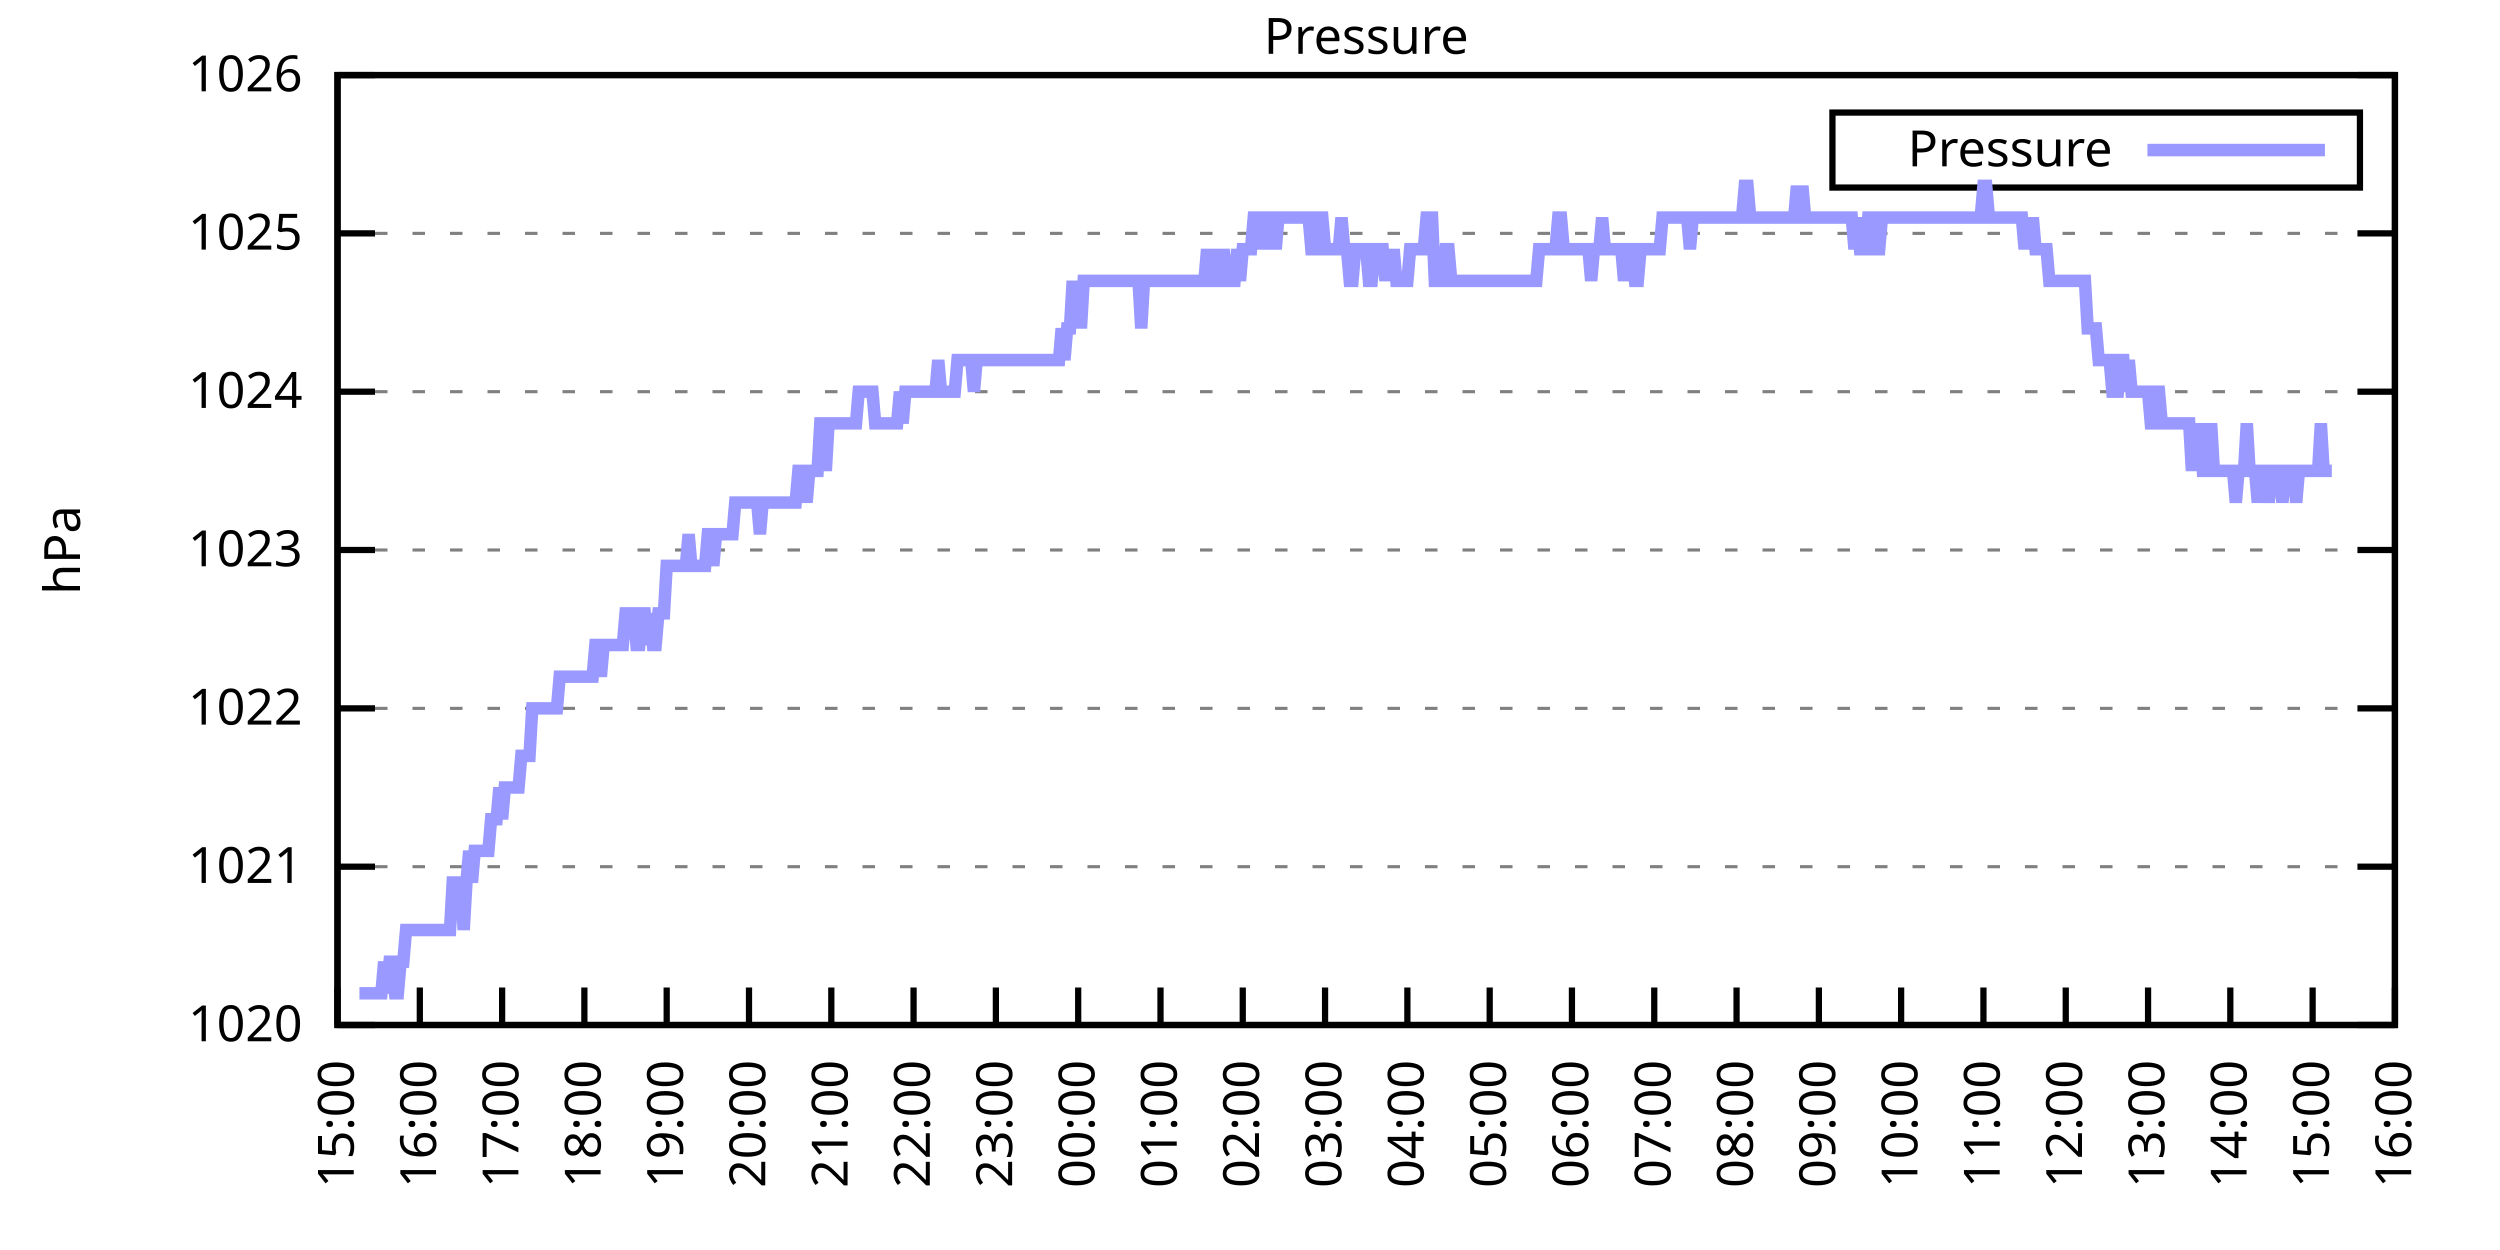
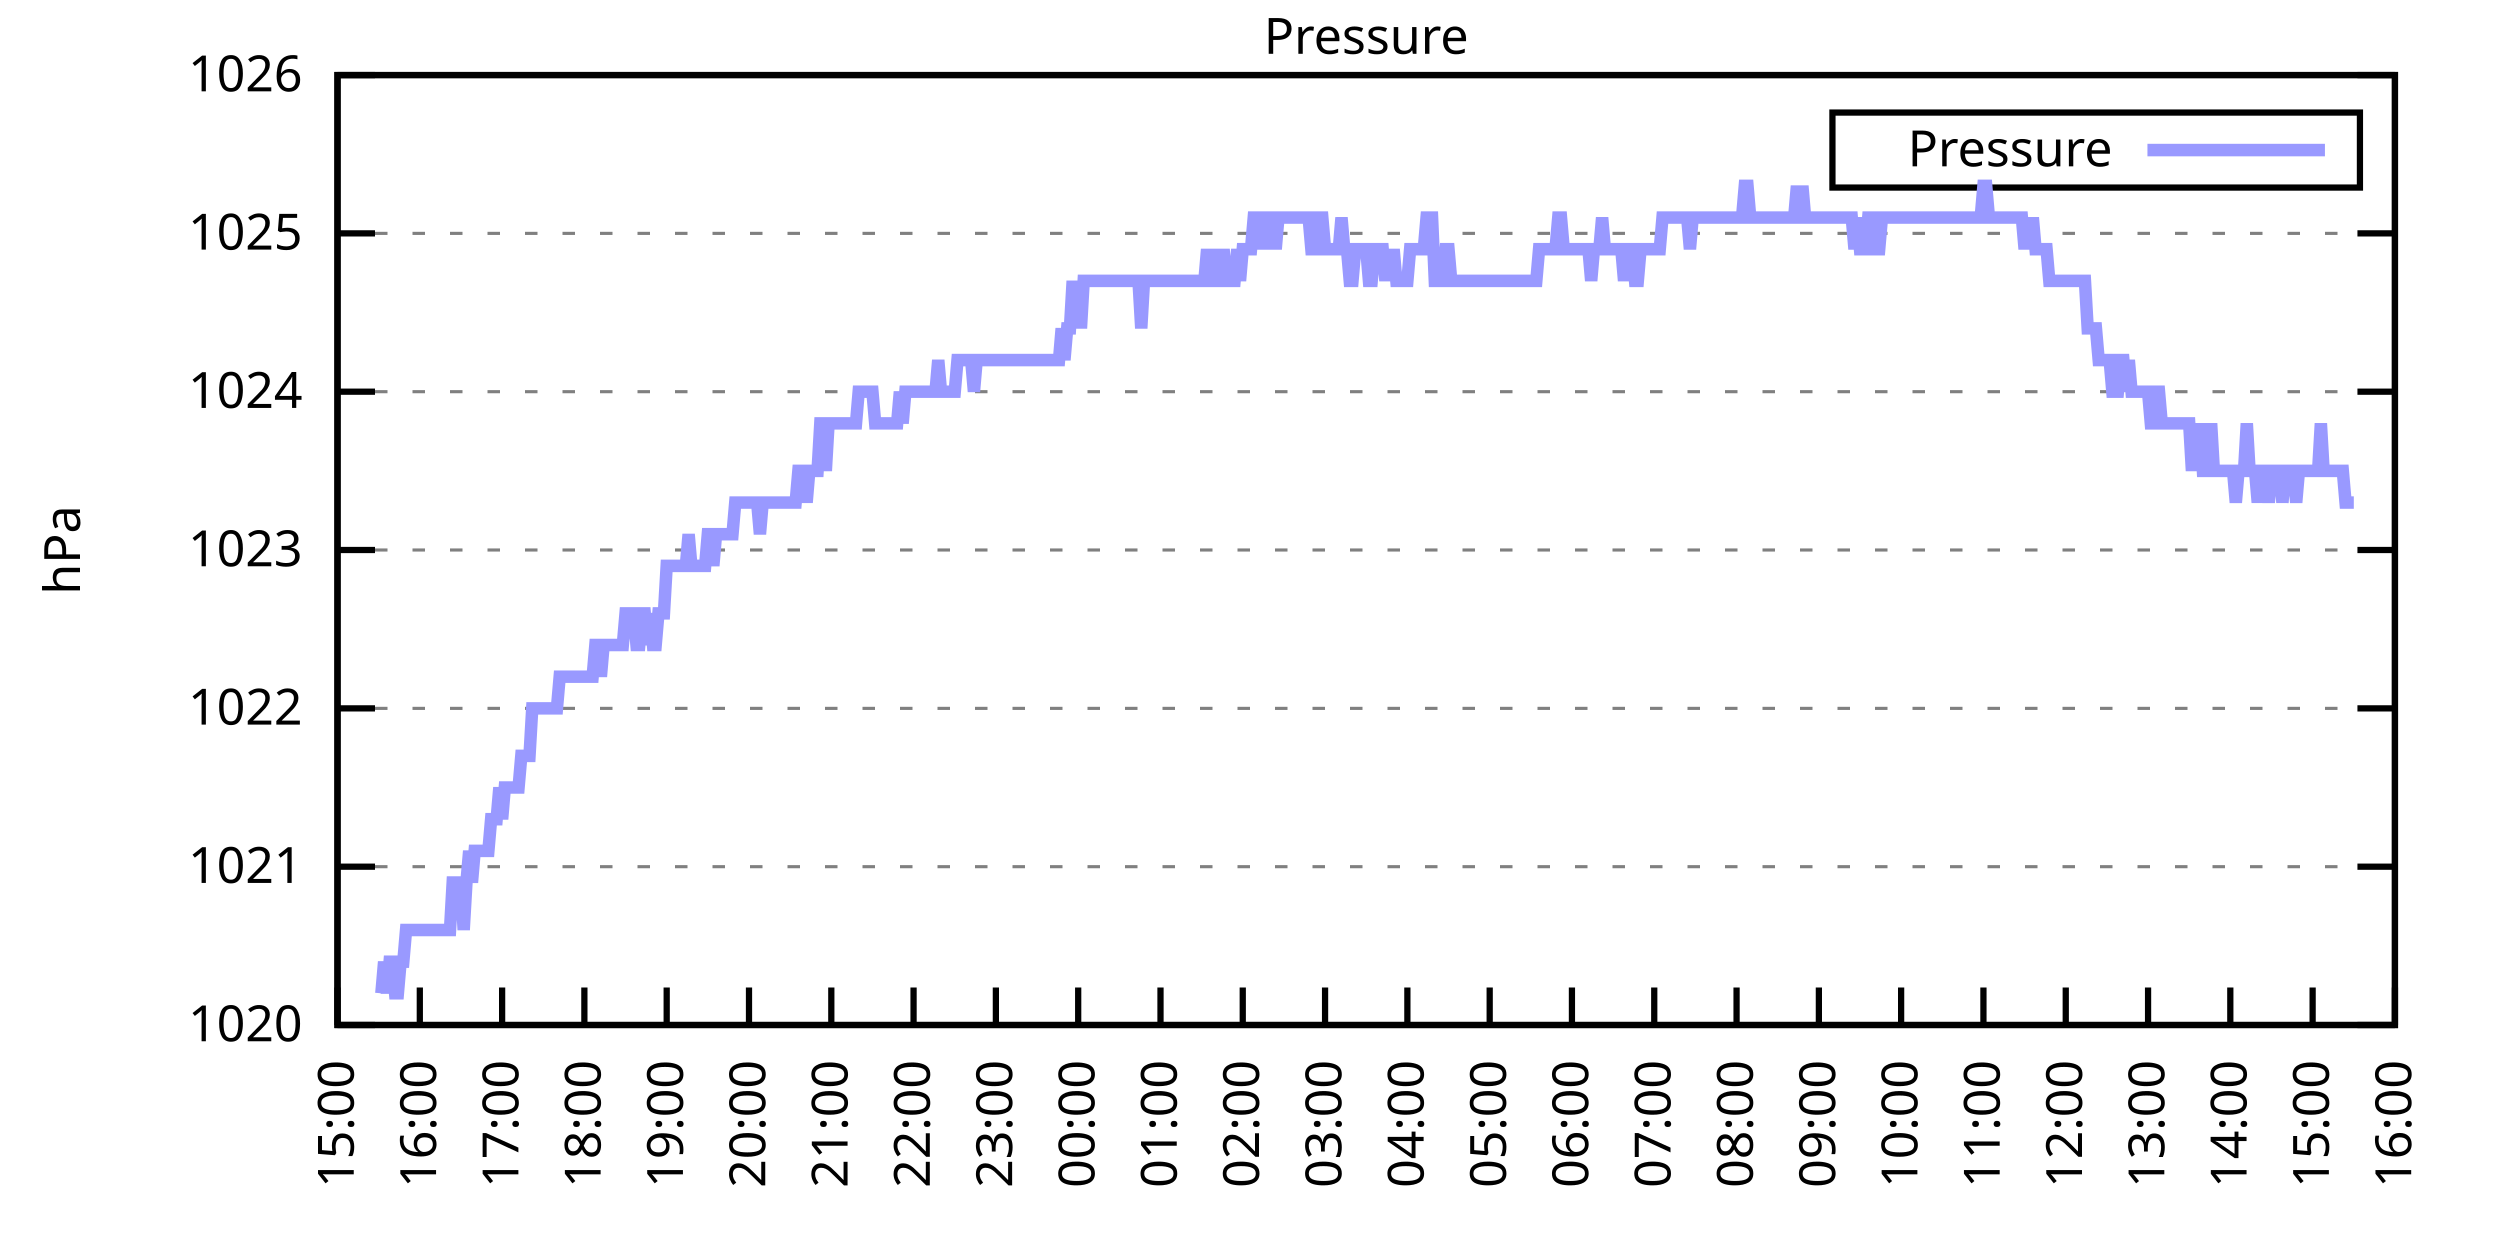
<svg xmlns="http://www.w3.org/2000/svg" xmlns:xlink="http://www.w3.org/1999/xlink" width="400" height="200" viewBox="0 0 400 200">
  <g id="gnuplot_canvas">
    <rect x="0" y="0" width="400" height="200" fill="none" />
    <defs>
      <circle id="gpDot" r="0.5" stroke-width="0.5" stroke="currentColor" />
      <path id="gpPt0" stroke-width="0.333" stroke="currentColor" d="M-1,0 h2 M0,-1 v2" />
      <path id="gpPt1" stroke-width="0.333" stroke="currentColor" d="M-1,-1 L1,1 M1,-1 L-1,1" />
      <path id="gpPt2" stroke-width="0.333" stroke="currentColor" d="M-1,0 L1,0 M0,-1 L0,1 M-1,-1 L1,1 M-1,1 L1,-1" />
      <rect id="gpPt3" stroke-width="0.333" stroke="currentColor" x="-1" y="-1" width="2" height="2" />
      <rect id="gpPt4" stroke-width="0.333" stroke="currentColor" fill="currentColor" x="-1" y="-1" width="2" height="2" />
      <circle id="gpPt5" stroke-width="0.333" stroke="currentColor" cx="0" cy="0" r="1" />
      <use xlink:href="#gpPt5" id="gpPt6" fill="currentColor" stroke="none" />
      <path id="gpPt7" stroke-width="0.333" stroke="currentColor" d="M0,-1.33 L-1.33,0.67 L1.33,0.67 z" />
      <use xlink:href="#gpPt7" id="gpPt8" fill="currentColor" stroke="none" />
      <use xlink:href="#gpPt7" id="gpPt9" stroke="currentColor" transform="rotate(180)" />
      <use xlink:href="#gpPt9" id="gpPt10" fill="currentColor" stroke="none" />
      <use xlink:href="#gpPt3" id="gpPt11" stroke="currentColor" transform="rotate(45)" />
      <use xlink:href="#gpPt11" id="gpPt12" fill="currentColor" stroke="none" />
      <path id="gpPt13" stroke-width="0.333" stroke="currentColor" d="M0,1.330 L1.265,0.411 L0.782,-1.067 L-0.782,-1.076 L-1.265,0.411 z" />
      <use xlink:href="#gpPt13" id="gpPt14" fill="currentColor" stroke="none" />
      <filter id="textbox" filterUnits="objectBoundingBox" x="0" y="0" height="1" width="1">
        <feFlood flood-color="white" flood-opacity="1" result="bgnd" />
        <feComposite in="SourceGraphic" in2="bgnd" operator="atop" />
      </filter>
      <filter id="greybox" filterUnits="objectBoundingBox" x="0" y="0" height="1" width="1">
        <feFlood flood-color="lightgrey" flood-opacity="1" result="grey" />
        <feComposite in="SourceGraphic" in2="grey" operator="atop" />
      </filter>
    </defs>
    <g fill="none" color="white" stroke="currentColor" stroke-width="1.00" stroke-linecap="butt" stroke-linejoin="miter">
</g>
    <g fill="none" color="black" stroke="currentColor" stroke-width="1.00" stroke-linecap="butt" stroke-linejoin="miter">
      <g stroke="none" shape-rendering="crispEdges">
        <polygon fill="rgb(255, 255, 255)" points="54.00,164.00 383.18,164.00 383.18,12.02 54.00,12.02 " />
      </g>
    </g>
    <g fill="none" color="black" stroke="currentColor" stroke-width="1.00" stroke-linecap="butt" stroke-linejoin="miter">
</g>
    <g fill="none" color="black" stroke="black" stroke-width="0.50" stroke-linecap="butt" stroke-linejoin="miter">
</g>
    <g fill="none" color="gray" stroke="currentColor" stroke-width="0.50" stroke-linecap="butt" stroke-linejoin="miter">
      <path stroke="gray" stroke-dasharray="2,4" class="gridline" d="M54.00,164.00 L383.19,164.00  " />
    </g>
    <g fill="none" color="gray" stroke="gray" stroke-width="1.00" stroke-linecap="butt" stroke-linejoin="miter">
</g>
    <g fill="none" color="black" stroke="currentColor" stroke-width="1.00" stroke-linecap="butt" stroke-linejoin="miter">
      <path stroke="black" d="M54.00,164.00 L60.00,164.00 M383.19,164.00 L377.19,164.00  " />
      <g transform="translate(48.40,166.60)" stroke="none" fill="black" font-family="Sans" font-size="8.00" text-anchor="end">
        <text>
          <tspan font-family="Sans"> 1020</tspan>
        </text>
      </g>
    </g>
    <g fill="none" color="black" stroke="currentColor" stroke-width="1.00" stroke-linecap="butt" stroke-linejoin="miter">
</g>
    <g fill="none" color="black" stroke="black" stroke-width="0.50" stroke-linecap="butt" stroke-linejoin="miter">
</g>
    <g fill="none" color="gray" stroke="currentColor" stroke-width="0.50" stroke-linecap="butt" stroke-linejoin="miter">
      <path stroke="gray" stroke-dasharray="2,4" class="gridline" d="M54.00,138.67 L383.19,138.67  " />
    </g>
    <g fill="none" color="gray" stroke="gray" stroke-width="1.00" stroke-linecap="butt" stroke-linejoin="miter">
</g>
    <g fill="none" color="black" stroke="currentColor" stroke-width="1.00" stroke-linecap="butt" stroke-linejoin="miter">
      <path stroke="black" d="M54.00,138.67 L60.00,138.67 M383.19,138.67 L377.19,138.67  " />
      <g transform="translate(48.40,141.27)" stroke="none" fill="black" font-family="Sans" font-size="8.00" text-anchor="end">
        <text>
          <tspan font-family="Sans"> 1021</tspan>
        </text>
      </g>
    </g>
    <g fill="none" color="black" stroke="currentColor" stroke-width="1.00" stroke-linecap="butt" stroke-linejoin="miter">
</g>
    <g fill="none" color="black" stroke="black" stroke-width="0.50" stroke-linecap="butt" stroke-linejoin="miter">
</g>
    <g fill="none" color="gray" stroke="currentColor" stroke-width="0.50" stroke-linecap="butt" stroke-linejoin="miter">
      <path stroke="gray" stroke-dasharray="2,4" class="gridline" d="M54.00,113.34 L383.19,113.34  " />
    </g>
    <g fill="none" color="gray" stroke="gray" stroke-width="1.00" stroke-linecap="butt" stroke-linejoin="miter">
</g>
    <g fill="none" color="black" stroke="currentColor" stroke-width="1.00" stroke-linecap="butt" stroke-linejoin="miter">
      <path stroke="black" d="M54.00,113.34 L60.00,113.34 M383.19,113.34 L377.19,113.34  " />
      <g transform="translate(48.40,115.94)" stroke="none" fill="black" font-family="Sans" font-size="8.00" text-anchor="end">
        <text>
          <tspan font-family="Sans"> 1022</tspan>
        </text>
      </g>
    </g>
    <g fill="none" color="black" stroke="currentColor" stroke-width="1.00" stroke-linecap="butt" stroke-linejoin="miter">
</g>
    <g fill="none" color="black" stroke="black" stroke-width="0.50" stroke-linecap="butt" stroke-linejoin="miter">
</g>
    <g fill="none" color="gray" stroke="currentColor" stroke-width="0.50" stroke-linecap="butt" stroke-linejoin="miter">
      <path stroke="gray" stroke-dasharray="2,4" class="gridline" d="M54.00,88.00 L383.19,88.00  " />
    </g>
    <g fill="none" color="gray" stroke="gray" stroke-width="1.00" stroke-linecap="butt" stroke-linejoin="miter">
</g>
    <g fill="none" color="black" stroke="currentColor" stroke-width="1.00" stroke-linecap="butt" stroke-linejoin="miter">
      <path stroke="black" d="M54.00,88.00 L60.00,88.00 M383.19,88.00 L377.19,88.00  " />
      <g transform="translate(48.40,90.60)" stroke="none" fill="black" font-family="Sans" font-size="8.00" text-anchor="end">
        <text>
          <tspan font-family="Sans"> 1023</tspan>
        </text>
      </g>
    </g>
    <g fill="none" color="black" stroke="currentColor" stroke-width="1.00" stroke-linecap="butt" stroke-linejoin="miter">
</g>
    <g fill="none" color="black" stroke="black" stroke-width="0.50" stroke-linecap="butt" stroke-linejoin="miter">
</g>
    <g fill="none" color="gray" stroke="currentColor" stroke-width="0.50" stroke-linecap="butt" stroke-linejoin="miter">
      <path stroke="gray" stroke-dasharray="2,4" class="gridline" d="M54.00,62.67 L383.19,62.67  " />
    </g>
    <g fill="none" color="gray" stroke="gray" stroke-width="1.00" stroke-linecap="butt" stroke-linejoin="miter">
</g>
    <g fill="none" color="black" stroke="currentColor" stroke-width="1.00" stroke-linecap="butt" stroke-linejoin="miter">
      <path stroke="black" d="M54.00,62.67 L60.00,62.67 M383.19,62.67 L377.19,62.67  " />
      <g transform="translate(48.40,65.27)" stroke="none" fill="black" font-family="Sans" font-size="8.00" text-anchor="end">
        <text>
          <tspan font-family="Sans"> 1024</tspan>
        </text>
      </g>
    </g>
    <g fill="none" color="black" stroke="currentColor" stroke-width="1.00" stroke-linecap="butt" stroke-linejoin="miter">
</g>
    <g fill="none" color="black" stroke="black" stroke-width="0.50" stroke-linecap="butt" stroke-linejoin="miter">
</g>
    <g fill="none" color="gray" stroke="currentColor" stroke-width="0.50" stroke-linecap="butt" stroke-linejoin="miter">
      <path stroke="gray" stroke-dasharray="2,4" class="gridline" d="M54.00,37.34 L383.19,37.34  " />
    </g>
    <g fill="none" color="gray" stroke="gray" stroke-width="1.00" stroke-linecap="butt" stroke-linejoin="miter">
</g>
    <g fill="none" color="black" stroke="currentColor" stroke-width="1.00" stroke-linecap="butt" stroke-linejoin="miter">
      <path stroke="black" d="M54.00,37.34 L60.00,37.34 M383.19,37.34 L377.19,37.34  " />
      <g transform="translate(48.40,39.94)" stroke="none" fill="black" font-family="Sans" font-size="8.00" text-anchor="end">
        <text>
          <tspan font-family="Sans"> 1025</tspan>
        </text>
      </g>
    </g>
    <g fill="none" color="black" stroke="currentColor" stroke-width="1.00" stroke-linecap="butt" stroke-linejoin="miter">
</g>
    <g fill="none" color="black" stroke="black" stroke-width="0.50" stroke-linecap="butt" stroke-linejoin="miter">
</g>
    <g fill="none" color="gray" stroke="currentColor" stroke-width="0.50" stroke-linecap="butt" stroke-linejoin="miter">
      <path stroke="gray" stroke-dasharray="2,4" class="gridline" d="M54.00,12.01 L383.19,12.01  " />
    </g>
    <g fill="none" color="gray" stroke="gray" stroke-width="1.00" stroke-linecap="butt" stroke-linejoin="miter">
</g>
    <g fill="none" color="black" stroke="currentColor" stroke-width="1.00" stroke-linecap="butt" stroke-linejoin="miter">
      <path stroke="black" d="M54.00,12.01 L60.00,12.01 M383.19,12.01 L377.19,12.01  " />
      <g transform="translate(48.40,14.61)" stroke="none" fill="black" font-family="Sans" font-size="8.00" text-anchor="end">
        <text>
          <tspan font-family="Sans"> 1026</tspan>
        </text>
      </g>
    </g>
    <g fill="none" color="black" stroke="currentColor" stroke-width="1.00" stroke-linecap="butt" stroke-linejoin="miter">
      <path stroke="black" d="M54.00,164.00 L54.00,158.00  " />
      <g transform="translate(56.60,169.60) rotate(270.00)" stroke="none" fill="black" font-family="Sans" font-size="8.00" text-anchor="end">
        <text>
          <tspan font-family="Sans">15:00</tspan>
        </text>
      </g>
    </g>
    <g fill="none" color="black" stroke="currentColor" stroke-width="1.00" stroke-linecap="butt" stroke-linejoin="miter">
      <path stroke="black" d="M67.17,164.00 L67.17,158.00  " />
      <g transform="translate(69.77,169.60) rotate(270.00)" stroke="none" fill="black" font-family="Sans" font-size="8.00" text-anchor="end">
        <text>
          <tspan font-family="Sans">16:00</tspan>
        </text>
      </g>
    </g>
    <g fill="none" color="black" stroke="currentColor" stroke-width="1.00" stroke-linecap="butt" stroke-linejoin="miter">
      <path stroke="black" d="M80.34,164.00 L80.34,158.00  " />
      <g transform="translate(82.94,169.60) rotate(270.00)" stroke="none" fill="black" font-family="Sans" font-size="8.00" text-anchor="end">
        <text>
          <tspan font-family="Sans">17:00</tspan>
        </text>
      </g>
    </g>
    <g fill="none" color="black" stroke="currentColor" stroke-width="1.00" stroke-linecap="butt" stroke-linejoin="miter">
      <path stroke="black" d="M93.50,164.00 L93.50,158.00  " />
      <g transform="translate(96.10,169.60) rotate(270.00)" stroke="none" fill="black" font-family="Sans" font-size="8.00" text-anchor="end">
        <text>
          <tspan font-family="Sans">18:00</tspan>
        </text>
      </g>
    </g>
    <g fill="none" color="black" stroke="currentColor" stroke-width="1.00" stroke-linecap="butt" stroke-linejoin="miter">
      <path stroke="black" d="M106.67,164.00 L106.67,158.00  " />
      <g transform="translate(109.27,169.60) rotate(270.00)" stroke="none" fill="black" font-family="Sans" font-size="8.00" text-anchor="end">
        <text>
          <tspan font-family="Sans">19:00</tspan>
        </text>
      </g>
    </g>
    <g fill="none" color="black" stroke="currentColor" stroke-width="1.00" stroke-linecap="butt" stroke-linejoin="miter">
      <path stroke="black" d="M119.84,164.00 L119.84,158.00  " />
      <g transform="translate(122.44,169.60) rotate(270.00)" stroke="none" fill="black" font-family="Sans" font-size="8.00" text-anchor="end">
        <text>
          <tspan font-family="Sans">20:00</tspan>
        </text>
      </g>
    </g>
    <g fill="none" color="black" stroke="currentColor" stroke-width="1.00" stroke-linecap="butt" stroke-linejoin="miter">
      <path stroke="black" d="M133.01,164.00 L133.01,158.00  " />
      <g transform="translate(135.61,169.60) rotate(270.00)" stroke="none" fill="black" font-family="Sans" font-size="8.00" text-anchor="end">
        <text>
          <tspan font-family="Sans">21:00</tspan>
        </text>
      </g>
    </g>
    <g fill="none" color="black" stroke="currentColor" stroke-width="1.00" stroke-linecap="butt" stroke-linejoin="miter">
      <path stroke="black" d="M146.17,164.00 L146.17,158.00  " />
      <g transform="translate(148.77,169.60) rotate(270.00)" stroke="none" fill="black" font-family="Sans" font-size="8.00" text-anchor="end">
        <text>
          <tspan font-family="Sans">22:00</tspan>
        </text>
      </g>
    </g>
    <g fill="none" color="black" stroke="currentColor" stroke-width="1.00" stroke-linecap="butt" stroke-linejoin="miter">
      <path stroke="black" d="M159.34,164.00 L159.34,158.00  " />
      <g transform="translate(161.94,169.60) rotate(270.00)" stroke="none" fill="black" font-family="Sans" font-size="8.00" text-anchor="end">
        <text>
          <tspan font-family="Sans">23:00</tspan>
        </text>
      </g>
    </g>
    <g fill="none" color="black" stroke="currentColor" stroke-width="1.00" stroke-linecap="butt" stroke-linejoin="miter">
      <path stroke="black" d="M172.51,164.00 L172.51,158.00  " />
      <g transform="translate(175.11,169.60) rotate(270.00)" stroke="none" fill="black" font-family="Sans" font-size="8.00" text-anchor="end">
        <text>
          <tspan font-family="Sans">00:00</tspan>
        </text>
      </g>
    </g>
    <g fill="none" color="black" stroke="currentColor" stroke-width="1.00" stroke-linecap="butt" stroke-linejoin="miter">
      <path stroke="black" d="M185.68,164.00 L185.68,158.00  " />
      <g transform="translate(188.28,169.60) rotate(270.00)" stroke="none" fill="black" font-family="Sans" font-size="8.00" text-anchor="end">
        <text>
          <tspan font-family="Sans">01:00</tspan>
        </text>
      </g>
    </g>
    <g fill="none" color="black" stroke="currentColor" stroke-width="1.00" stroke-linecap="butt" stroke-linejoin="miter">
      <path stroke="black" d="M198.84,164.00 L198.84,158.00  " />
      <g transform="translate(201.44,169.60) rotate(270.00)" stroke="none" fill="black" font-family="Sans" font-size="8.00" text-anchor="end">
        <text>
          <tspan font-family="Sans">02:00</tspan>
        </text>
      </g>
    </g>
    <g fill="none" color="black" stroke="currentColor" stroke-width="1.00" stroke-linecap="butt" stroke-linejoin="miter">
      <path stroke="black" d="M212.01,164.00 L212.01,158.00  " />
      <g transform="translate(214.61,169.60) rotate(270.00)" stroke="none" fill="black" font-family="Sans" font-size="8.00" text-anchor="end">
        <text>
          <tspan font-family="Sans">03:00</tspan>
        </text>
      </g>
    </g>
    <g fill="none" color="black" stroke="currentColor" stroke-width="1.00" stroke-linecap="butt" stroke-linejoin="miter">
      <path stroke="black" d="M225.18,164.00 L225.18,158.00  " />
      <g transform="translate(227.78,169.60) rotate(270.00)" stroke="none" fill="black" font-family="Sans" font-size="8.00" text-anchor="end">
        <text>
          <tspan font-family="Sans">04:00</tspan>
        </text>
      </g>
    </g>
    <g fill="none" color="black" stroke="currentColor" stroke-width="1.00" stroke-linecap="butt" stroke-linejoin="miter">
      <path stroke="black" d="M238.35,164.00 L238.35,158.00  " />
      <g transform="translate(240.95,169.60) rotate(270.00)" stroke="none" fill="black" font-family="Sans" font-size="8.00" text-anchor="end">
        <text>
          <tspan font-family="Sans">05:00</tspan>
        </text>
      </g>
    </g>
    <g fill="none" color="black" stroke="currentColor" stroke-width="1.00" stroke-linecap="butt" stroke-linejoin="miter">
      <path stroke="black" d="M251.51,164.00 L251.51,158.00  " />
      <g transform="translate(254.11,169.60) rotate(270.00)" stroke="none" fill="black" font-family="Sans" font-size="8.00" text-anchor="end">
        <text>
          <tspan font-family="Sans">06:00</tspan>
        </text>
      </g>
    </g>
    <g fill="none" color="black" stroke="currentColor" stroke-width="1.00" stroke-linecap="butt" stroke-linejoin="miter">
      <path stroke="black" d="M264.68,164.00 L264.68,158.00  " />
      <g transform="translate(267.28,169.60) rotate(270.00)" stroke="none" fill="black" font-family="Sans" font-size="8.00" text-anchor="end">
        <text>
          <tspan font-family="Sans">07:00</tspan>
        </text>
      </g>
    </g>
    <g fill="none" color="black" stroke="currentColor" stroke-width="1.00" stroke-linecap="butt" stroke-linejoin="miter">
      <path stroke="black" d="M277.85,164.00 L277.85,158.00  " />
      <g transform="translate(280.45,169.60) rotate(270.00)" stroke="none" fill="black" font-family="Sans" font-size="8.00" text-anchor="end">
        <text>
          <tspan font-family="Sans">08:00</tspan>
        </text>
      </g>
    </g>
    <g fill="none" color="black" stroke="currentColor" stroke-width="1.00" stroke-linecap="butt" stroke-linejoin="miter">
      <path stroke="black" d="M291.02,164.00 L291.02,158.00  " />
      <g transform="translate(293.62,169.60) rotate(270.00)" stroke="none" fill="black" font-family="Sans" font-size="8.00" text-anchor="end">
        <text>
          <tspan font-family="Sans">09:00</tspan>
        </text>
      </g>
    </g>
    <g fill="none" color="black" stroke="currentColor" stroke-width="1.00" stroke-linecap="butt" stroke-linejoin="miter">
      <path stroke="black" d="M304.18,164.00 L304.18,158.00  " />
      <g transform="translate(306.78,169.60) rotate(270.00)" stroke="none" fill="black" font-family="Sans" font-size="8.00" text-anchor="end">
        <text>
          <tspan font-family="Sans">10:00</tspan>
        </text>
      </g>
    </g>
    <g fill="none" color="black" stroke="currentColor" stroke-width="1.00" stroke-linecap="butt" stroke-linejoin="miter">
      <path stroke="black" d="M317.35,164.00 L317.35,158.00  " />
      <g transform="translate(319.95,169.60) rotate(270.00)" stroke="none" fill="black" font-family="Sans" font-size="8.00" text-anchor="end">
        <text>
          <tspan font-family="Sans">11:00</tspan>
        </text>
      </g>
    </g>
    <g fill="none" color="black" stroke="currentColor" stroke-width="1.00" stroke-linecap="butt" stroke-linejoin="miter">
      <path stroke="black" d="M330.52,164.00 L330.52,158.00  " />
      <g transform="translate(333.12,169.60) rotate(270.00)" stroke="none" fill="black" font-family="Sans" font-size="8.00" text-anchor="end">
        <text>
          <tspan font-family="Sans">12:00</tspan>
        </text>
      </g>
    </g>
    <g fill="none" color="black" stroke="currentColor" stroke-width="1.00" stroke-linecap="butt" stroke-linejoin="miter">
      <path stroke="black" d="M343.69,164.00 L343.69,158.00  " />
      <g transform="translate(346.29,169.60) rotate(270.00)" stroke="none" fill="black" font-family="Sans" font-size="8.00" text-anchor="end">
        <text>
          <tspan font-family="Sans">13:00</tspan>
        </text>
      </g>
    </g>
    <g fill="none" color="black" stroke="currentColor" stroke-width="1.00" stroke-linecap="butt" stroke-linejoin="miter">
      <path stroke="black" d="M356.85,164.00 L356.85,158.00  " />
      <g transform="translate(359.45,169.60) rotate(270.00)" stroke="none" fill="black" font-family="Sans" font-size="8.00" text-anchor="end">
        <text>
          <tspan font-family="Sans">14:00</tspan>
        </text>
      </g>
    </g>
    <g fill="none" color="black" stroke="currentColor" stroke-width="1.00" stroke-linecap="butt" stroke-linejoin="miter">
      <path stroke="black" d="M370.02,164.00 L370.02,158.00  " />
      <g transform="translate(372.62,169.60) rotate(270.00)" stroke="none" fill="black" font-family="Sans" font-size="8.00" text-anchor="end">
        <text>
          <tspan font-family="Sans">15:00</tspan>
        </text>
      </g>
    </g>
    <g fill="none" color="black" stroke="currentColor" stroke-width="1.00" stroke-linecap="butt" stroke-linejoin="miter">
      <path stroke="black" d="M383.19,164.00 L383.19,158.00  " />
      <g transform="translate(385.79,169.60) rotate(270.00)" stroke="none" fill="black" font-family="Sans" font-size="8.00" text-anchor="end">
        <text>
          <tspan font-family="Sans">16:00</tspan>
        </text>
      </g>
    </g>
    <g fill="none" color="black" stroke="currentColor" stroke-width="1.00" stroke-linecap="butt" stroke-linejoin="miter">
</g>
    <g fill="none" color="black" stroke="currentColor" stroke-width="1.00" stroke-linecap="butt" stroke-linejoin="miter">
      <path stroke="black" d="M54.00,12.01 L54.00,164.00 L383.19,164.00 L383.19,12.01 L54.00,12.01 Z  " />
    </g>
    <g fill="none" color="black" stroke="currentColor" stroke-width="1.00" stroke-linecap="butt" stroke-linejoin="miter">
</g>
    <g fill="none" color="black" stroke="currentColor" stroke-width="1.00" stroke-linecap="butt" stroke-linejoin="miter">
      <path stroke="black" d="M293.19,30.01 L293.19,18.01 L377.59,18.01 L377.59,30.01 L293.19,30.01 Z  " />
    </g>
    <g id="Pressure_plot_1">
      <g fill="none" color="white" stroke="black" stroke-width="2.00" stroke-linecap="butt" stroke-linejoin="miter">
</g>
      <g fill="none" color="black" stroke="currentColor" stroke-width="2.00" stroke-linecap="butt" stroke-linejoin="miter">
        <g transform="translate(337.99,26.61)" stroke="none" fill="black" font-family="Sans" font-size="8.00" text-anchor="end">
          <text>
            <tspan font-family="Sans">Pressure</tspan>
          </text>
        </g>
      </g>
      <g fill="none" color="black" stroke="currentColor" stroke-width="2.00" stroke-linecap="butt" stroke-linejoin="miter">
-         <path stroke="rgb(153, 153, 255)" d="M343.59,24.01 L371.99,24.01 M57.51,158.93 L57.95,158.93 L58.39,158.93 L58.83,158.93 L59.27,158.93 L59.71,158.93   L60.14,158.93 L60.58,158.93 L61.02,158.93 L61.46,153.87 L61.90,158.93 L62.34,153.87 L62.78,153.87 L63.22,158.93   L63.66,158.93 L64.10,153.87 L64.53,153.87 L64.97,148.80 L65.41,148.80 L65.85,148.80 L66.29,148.80 L66.73,148.80   L67.17,148.80 L67.61,148.80 L68.05,148.80 L68.48,148.80 L68.92,148.80 L69.36,148.80 L69.80,148.80 L70.24,148.80   L70.68,148.80 L71.12,148.80 L71.56,148.80 L72.00,148.80 L72.43,141.20 L72.87,141.20 L73.31,141.20 L73.75,141.20   L74.19,148.80 L74.63,141.20 L75.07,136.14 L75.51,141.20 L75.95,136.14 L76.38,136.14 L76.82,136.14 L77.26,136.14   L77.70,136.14 L78.14,136.14 L78.58,131.07 L79.02,131.07 L79.46,131.07 L79.90,126.00 L80.34,131.07 L80.77,126.00   L81.21,126.00 L81.65,126.00 L82.09,126.00 L82.53,126.00 L82.97,126.00 L83.41,120.94 L83.85,120.94 L84.29,120.94   L84.72,120.94 L85.16,113.34 L85.60,113.34 L86.04,113.34 L86.48,113.34 L86.92,113.34 L87.36,113.34 L87.80,113.34   L88.24,113.34 L88.67,113.34 L89.11,113.34 L89.55,108.27 L89.99,108.27 L90.43,108.27 L90.87,108.27 L91.31,108.27   L91.75,108.27 L92.19,108.27 L92.62,108.27 L93.06,108.27 L93.50,108.27 L93.94,108.27 L94.38,108.27 L94.82,108.27   L95.26,103.20 L95.70,103.20 L96.14,108.27 L96.58,103.20 L97.01,103.20 L97.45,103.20 L97.89,103.20 L98.33,103.20   L98.77,103.20 L99.21,103.20 L99.65,103.20 L100.09,98.14 L100.53,98.14 L100.96,98.14 L101.40,98.14 L101.84,103.20   L102.28,103.20 L102.72,98.14 L103.16,98.14 L103.60,103.20 L104.04,98.14 L104.48,103.20 L104.91,103.20 L105.35,98.14   L105.79,98.14 L106.23,98.14 L106.67,90.54 L107.11,90.54 L107.55,90.54 L107.99,90.54 L108.43,90.54 L108.87,90.54   L109.30,90.54 L109.74,90.54 L110.18,85.47 L110.62,90.54 L111.06,90.54 L111.50,90.54 L111.94,90.54 L112.38,90.54   L112.82,90.54 L113.25,85.47 L113.69,85.47 L114.13,90.54 L114.57,85.47 L115.01,85.47 L115.45,85.47 L115.89,85.47   L116.33,85.47 L116.77,85.47 L117.20,85.47 L117.64,80.41 L118.08,80.41 L118.52,80.41 L118.96,80.41 L119.40,80.41   L119.84,80.41 L120.28,80.41 L120.72,80.41 L121.15,80.41 L121.59,85.47 L122.03,80.41 L122.47,80.41 L122.91,80.41   L123.35,80.41 L123.79,80.41 L124.23,80.41 L124.67,80.41 L125.11,80.41 L125.54,80.41 L125.98,80.41 L126.42,80.41   L126.86,80.41 L127.30,80.41 L127.74,75.34 L128.18,75.34 L128.62,75.34 L129.06,80.41 L129.49,75.34 L129.93,75.34   L130.37,75.34 L130.81,75.34 L131.25,67.74 L131.69,67.74 L132.13,75.34 L132.57,67.74 L133.01,67.74 L133.44,67.74   L133.88,67.74 L134.32,67.74 L134.76,67.74 L135.20,67.74 L135.64,67.74 L136.08,67.74 L136.52,67.74 L136.96,67.74   L137.39,62.67 L137.83,62.67 L138.27,62.67 L138.71,62.67 L139.15,62.67 L139.59,62.67 L140.03,67.74 L140.47,67.74   L140.91,67.74 L141.35,67.74 L141.78,67.74 L142.22,67.74 L142.66,67.74 L143.10,67.74 L143.54,67.74 L143.98,62.67   L144.42,67.74 L144.86,62.67 L145.30,62.67 L145.73,62.67 L146.17,62.67 L146.61,62.67 L147.05,62.67 L147.49,62.67   L147.93,62.67 L148.37,62.67 L148.81,62.67 L149.25,62.67 L149.68,62.67 L150.12,57.61 L150.56,62.67 L151.00,62.67   L151.44,62.67 L151.88,62.67 L152.32,62.67 L152.76,62.67 L153.20,57.61 L153.63,57.61 L154.07,57.61 L154.51,57.61   L154.95,57.61 L155.39,57.61 L155.83,62.67 L156.27,57.61 L156.71,57.61 L157.15,57.61 L157.59,57.61 L158.02,57.61   L158.46,57.61 L158.90,57.61 L159.34,57.61 L159.78,57.61 L160.22,57.61 L160.66,57.61 L161.10,57.61 L161.54,57.61   L161.97,57.61 L162.41,57.61 L162.85,57.61 L163.29,57.61 L163.73,57.61 L164.17,57.61 L164.61,57.61 L165.05,57.61   L165.49,57.61 L165.92,57.61 L166.36,57.61 L166.80,57.61 L167.24,57.61 L167.68,57.61 L168.12,57.61 L168.56,57.61   L169.00,57.61 L169.44,57.61 L169.87,52.54 L170.31,57.61 L170.75,52.54 L171.19,52.54 L171.63,44.94 L172.07,52.54   L172.51,44.94 L172.95,52.54 L173.39,44.94 L173.83,44.94 L174.26,44.94 L174.70,44.94 L175.14,44.94 L175.58,44.94   L176.02,44.94 L176.46,44.94 L176.90,44.94 L177.34,44.94 L177.78,44.94 L178.21,44.94 L178.65,44.94 L179.09,44.94   L179.53,44.94 L179.97,44.94 L180.41,44.94 L180.85,44.94 L181.29,44.94 L181.73,44.94 L182.16,44.94 L182.60,52.54   L183.04,44.94 L183.48,44.94 L183.92,44.94 L184.36,44.94 L184.80,44.94 L185.24,44.94 L185.68,44.94 L186.11,44.94   L186.55,44.94 L186.99,44.94 L187.43,44.94 L187.87,44.94 L188.31,44.94 L188.75,44.94 L189.19,44.94 L189.63,44.94   L190.07,44.94 L190.50,44.94 L190.94,44.94 L191.38,44.94 L191.82,44.94 L192.26,44.94 L192.70,44.94 L193.14,39.87   L193.58,44.94 L194.02,39.87 L194.45,44.94 L194.89,44.94 L195.33,44.94 L195.77,39.87 L196.21,44.94 L196.65,44.94   L197.09,44.94 L197.53,44.94 L197.97,39.87 L198.40,44.94 L198.84,39.87 L199.28,39.87 L199.72,39.87 L200.16,39.87   L200.60,34.81 L201.04,34.81 L201.48,39.87 L201.92,34.81 L202.35,34.81 L202.79,34.81 L203.23,39.87 L203.67,34.81   L204.11,39.87 L204.55,34.81 L204.99,34.81 L205.43,34.81 L205.87,34.81 L206.31,34.81 L206.74,34.81 L207.18,34.81   L207.62,34.81 L208.06,34.81 L208.50,34.81 L208.94,34.81 L209.38,34.81 L209.82,39.87 L210.26,39.87 L210.69,39.87   L211.13,34.81 L211.57,34.81 L212.01,39.87 L212.45,39.87 L212.89,39.87 L213.33,39.87 L213.77,39.87 L214.21,39.87   L214.64,34.81 L215.08,39.87 L215.52,39.87 L215.96,44.94 L216.40,44.94 L216.84,39.87 L217.28,39.87 L217.72,39.87   L218.16,39.87 L218.60,39.87 L219.03,44.94 L219.47,44.94 L219.91,39.87 L220.35,39.87 L220.79,39.87 L221.23,39.87   L221.67,44.94 L222.11,39.87 L222.55,44.94 L222.98,39.87 L223.42,44.94 L223.86,44.94 L224.30,44.94 L224.74,44.94   L225.18,44.94 L225.62,39.87 L226.06,39.87 L226.50,39.87 L226.93,39.87 L227.37,39.87 L227.81,39.87 L228.25,34.81   L228.69,34.81 L229.13,34.81 L229.57,44.94 L230.01,44.94 L230.45,44.94 L230.88,44.94 L231.32,39.87 L231.76,39.87   L232.20,44.94 L232.64,44.94 L233.08,44.94 L233.52,44.94 L233.96,44.94 L234.40,44.94 L234.84,44.94 L235.27,44.94   L235.71,44.94 L236.15,44.94 L236.59,44.94 L237.03,44.94 L237.47,44.94 L237.91,44.94 L238.35,44.94 L238.79,44.94   L239.22,44.94 L239.66,44.94 L240.10,44.94 L240.54,44.94 L240.98,44.94 L241.42,44.94 L241.86,44.94 L242.30,44.94   L242.74,44.94 L243.17,44.94 L243.61,44.94 L244.05,44.94 L244.49,44.94 L244.93,44.94 L245.37,44.94 L245.81,44.94   L246.25,39.87 L246.69,39.87 L247.12,39.87 L247.56,39.87 L248.00,39.87 L248.44,39.87 L248.88,39.87 L249.32,34.81   L249.76,34.81 L250.20,39.87 L250.64,39.87 L251.08,39.87 L251.51,39.87 L251.95,39.87 L252.39,39.87 L252.83,39.87   L253.27,39.87 L253.71,39.87 L254.15,39.87 L254.59,44.94 L255.03,39.87 L255.46,39.87 L255.90,39.87 L256.34,34.81   L256.78,39.87 L257.22,39.87 L257.66,39.87 L258.10,39.87 L258.54,39.87 L258.98,39.87 L259.41,39.87 L259.85,44.94   L260.29,39.87 L260.73,39.87 L261.17,39.87 L261.61,44.94 L262.05,44.94 L262.49,39.87 L262.93,39.87 L263.36,39.87   L263.80,39.87 L264.24,39.87 L264.68,39.87 L265.12,39.87 L265.56,39.87 L266.00,34.81 L266.44,34.81 L266.88,34.81   L267.32,34.81 L267.75,34.81 L268.19,34.81 L268.63,34.81 L269.07,34.81 L269.51,34.81 L269.95,34.81 L270.39,39.87   L270.83,34.81 L271.27,34.81 L271.70,34.81 L272.14,34.81 L272.58,34.81 L273.02,34.81 L273.46,34.81 L273.90,34.81   L274.34,34.81 L274.78,34.81 L275.22,34.81 L275.65,34.81 L276.09,34.81 L276.53,34.81 L276.97,34.81 L277.41,34.81   L277.85,34.81 L278.29,34.81 L278.73,34.81 L279.17,29.74 L279.60,29.74 L280.04,34.81 L280.48,34.81 L280.92,34.81   L281.36,34.81 L281.80,34.81 L282.24,34.81 L282.68,34.81 L283.12,34.81 L283.56,34.81 L283.99,34.81 L284.43,34.81   L284.87,34.81 L285.31,34.81 L285.75,34.81 L286.19,34.81 L286.63,34.81 L287.07,34.81 L287.51,29.74 L287.94,34.81   L288.38,29.74 L288.82,34.81 L289.26,34.81 L289.70,34.81 L290.14,34.81 L290.58,34.81 L291.02,34.81 L291.46,34.81   L291.89,34.81 L292.33,34.81 L292.77,34.81 L293.21,34.81 L293.65,34.81 L294.09,34.81 L294.53,34.81 L294.97,34.81   L295.41,34.81 L295.84,34.81 L296.28,34.81 L296.72,39.87 L297.16,34.81 L297.60,39.87 L298.04,39.87 L298.48,39.87   L298.92,34.81 L299.36,34.81 L299.80,39.87 L300.23,39.87 L300.67,39.87 L301.11,34.81 L301.55,34.81 L301.99,34.81   L302.43,34.81 L302.87,34.81 L303.31,34.81 L303.75,34.81 L304.18,34.81 L304.62,34.81 L305.06,34.81 L305.50,34.81   L305.94,34.81 L306.38,34.81 L306.82,34.81 L307.26,34.81 L307.70,34.81 L308.13,34.81 L308.57,34.81 L309.01,34.81   L309.45,34.81 L309.89,34.81 L310.33,34.81 L310.77,34.81 L311.21,34.81 L311.65,34.81 L312.08,34.81 L312.52,34.81   L312.96,34.81 L313.40,34.81 L313.84,34.81 L314.28,34.81 L314.72,34.81 L315.16,34.81 L315.60,34.81 L316.04,34.81   L316.47,34.81 L316.91,34.81 L317.35,29.74 L317.79,29.74 L318.23,34.81 L318.67,34.81 L319.11,34.81 L319.55,34.81   L319.99,34.81 L320.42,34.81 L320.86,34.81 L321.30,34.81 L321.74,34.81 L322.18,34.81 L322.62,34.81 L323.06,34.81   L323.50,34.81 L323.94,39.87 L324.37,34.81 L324.81,39.87 L325.25,34.81 L325.69,39.87 L326.13,39.87 L326.57,39.87   L327.01,39.87 L327.45,39.87 L327.89,44.94 L328.33,44.94 L328.76,44.94 L329.20,44.94 L329.64,44.94 L330.08,44.94   L330.52,44.94 L330.96,44.94 L331.40,44.94 L331.84,44.94 L332.28,44.94 L332.71,44.94 L333.15,44.94 L333.59,44.94   L334.03,52.54 L334.47,52.54 L334.91,52.54 L335.35,52.54 L335.79,57.61 L336.23,57.61 L336.66,57.61 L337.10,57.61   L337.54,57.61 L337.98,62.67 L338.42,62.67 L338.86,62.67 L339.30,57.61 L339.74,57.61 L340.18,62.67 L340.61,57.61   L341.05,62.67 L341.49,62.67 L341.93,62.67 L342.37,62.67 L342.81,62.67 L343.25,62.67 L343.69,62.67 L344.13,67.74   L344.57,67.74 L345.00,62.67 L345.44,62.67 L345.88,67.74 L346.32,67.74 L346.76,67.74 L347.20,67.74 L347.64,67.74   L348.08,67.74 L348.52,67.74 L348.95,67.74 L349.39,67.74 L349.83,67.74 L350.27,67.74 L350.71,75.34 L351.15,67.74   L351.59,75.34 L352.03,67.74 L352.47,75.34 L352.90,75.34 L353.34,75.34 L353.78,67.74 L354.22,75.34 L354.66,75.34   L355.10,75.34 L355.54,75.34 L355.98,75.34 L356.42,75.34 L356.85,75.34 L357.29,75.34 L357.73,80.41 L358.17,75.34   L358.61,75.34 L359.05,75.34 L359.49,67.74 L359.93,75.34 L360.37,75.34 L360.81,75.34 L361.24,80.41 L361.68,75.34   L362.12,75.34 L362.56,75.34 L363.00,80.41 L363.44,75.34 L363.88,75.34 L364.32,75.34 L364.76,75.34 L365.19,80.41   L365.63,75.34 L366.07,75.34 L366.51,75.34 L366.95,75.34 L367.39,80.41 L367.83,75.34 L368.27,75.34 L368.71,75.34   L369.14,75.34 L369.58,75.34 L370.02,75.34 L370.46,75.34 L370.90,75.34 L371.34,67.74 L371.78,75.34 L372.22,75.34   L372.66,75.34 L373.09,75.34  " />
+         <path stroke="rgb(153, 153, 255)" d="M343.59,24.01 L371.99,24.01 M61.02,158.93 L61.46,153.87 L61.90,158.93 L62.34,153.87 L62.78,153.87 L63.22,158.93   L63.66,158.93 L64.10,153.87 L64.53,153.87 L64.97,148.80 L65.41,148.80 L65.85,148.80 L66.29,148.80 L66.73,148.80   L67.17,148.80 L67.61,148.80 L68.05,148.80 L68.48,148.80 L68.92,148.80 L69.36,148.80 L69.80,148.80 L70.24,148.80   L70.68,148.80 L71.12,148.80 L71.56,148.80 L72.00,148.80 L72.43,141.20 L72.87,141.20 L73.31,141.20 L73.75,141.20   L74.19,148.80 L74.63,141.20 L75.07,136.14 L75.51,141.20 L75.95,136.14 L76.38,136.14 L76.82,136.14 L77.26,136.14   L77.70,136.14 L78.14,136.14 L78.58,131.07 L79.02,131.07 L79.46,131.07 L79.90,126.00 L80.34,131.07 L80.77,126.00   L81.21,126.00 L81.65,126.00 L82.09,126.00 L82.53,126.00 L82.97,126.00 L83.41,120.94 L83.85,120.94 L84.29,120.94   L84.72,120.94 L85.16,113.34 L85.60,113.34 L86.04,113.34 L86.48,113.34 L86.92,113.34 L87.36,113.34 L87.80,113.34   L88.24,113.34 L88.67,113.34 L89.11,113.34 L89.55,108.27 L89.99,108.27 L90.43,108.27 L90.87,108.27 L91.31,108.27   L91.75,108.27 L92.19,108.27 L92.62,108.27 L93.06,108.27 L93.50,108.27 L93.94,108.27 L94.38,108.27 L94.82,108.27   L95.26,103.20 L95.70,103.20 L96.14,108.27 L96.58,103.20 L97.01,103.20 L97.45,103.20 L97.89,103.20 L98.33,103.20   L98.77,103.20 L99.21,103.20 L99.65,103.20 L100.09,98.14 L100.53,98.14 L100.96,98.14 L101.40,98.14 L101.84,103.20   L102.28,103.20 L102.72,98.14 L103.16,98.14 L103.60,103.20 L104.04,98.14 L104.48,103.20 L104.91,103.20 L105.35,98.14   L105.79,98.14 L106.23,98.14 L106.67,90.54 L107.11,90.54 L107.55,90.54 L107.99,90.54 L108.43,90.54 L108.87,90.54   L109.30,90.54 L109.74,90.54 L110.18,85.47 L110.62,90.54 L111.06,90.54 L111.50,90.54 L111.94,90.54 L112.38,90.54   L112.82,90.54 L113.25,85.47 L113.69,85.47 L114.13,90.54 L114.57,85.47 L115.01,85.47 L115.45,85.47 L115.89,85.47   L116.33,85.47 L116.77,85.47 L117.20,85.47 L117.64,80.41 L118.08,80.41 L118.52,80.41 L118.96,80.41 L119.40,80.41   L119.84,80.41 L120.28,80.41 L120.72,80.41 L121.15,80.41 L121.59,85.47 L122.03,80.41 L122.47,80.41 L122.91,80.41   L123.35,80.41 L123.79,80.41 L124.23,80.41 L124.67,80.41 L125.11,80.41 L125.54,80.41 L125.98,80.41 L126.42,80.41   L126.86,80.41 L127.30,80.41 L127.74,75.34 L128.18,75.34 L128.62,75.34 L129.06,80.41 L129.49,75.34 L129.93,75.34   L130.37,75.34 L130.81,75.34 L131.25,67.74 L131.69,67.74 L132.13,75.34 L132.57,67.74 L133.01,67.74 L133.44,67.74   L133.88,67.74 L134.32,67.74 L134.76,67.74 L135.20,67.74 L135.64,67.74 L136.08,67.74 L136.52,67.74 L136.96,67.74   L137.39,62.67 L137.83,62.67 L138.27,62.67 L138.71,62.67 L139.15,62.67 L139.59,62.67 L140.03,67.74 L140.47,67.74   L140.91,67.74 L141.35,67.74 L141.78,67.74 L142.22,67.74 L142.66,67.74 L143.10,67.74 L143.54,67.74 L143.98,62.67   L144.42,67.74 L144.86,62.67 L145.30,62.67 L145.73,62.67 L146.17,62.67 L146.61,62.67 L147.05,62.67 L147.49,62.67   L147.93,62.67 L148.37,62.67 L148.81,62.67 L149.25,62.67 L149.68,62.67 L150.12,57.61 L150.56,62.67 L151.00,62.67   L151.44,62.67 L151.88,62.67 L152.32,62.67 L152.76,62.67 L153.20,57.61 L153.63,57.61 L154.07,57.61 L154.51,57.61   L154.95,57.61 L155.39,57.61 L155.83,62.67 L156.27,57.61 L156.71,57.61 L157.15,57.61 L157.59,57.61 L158.02,57.61   L158.46,57.61 L158.90,57.61 L159.34,57.61 L159.78,57.61 L160.22,57.61 L160.66,57.61 L161.10,57.61 L161.54,57.61   L161.97,57.61 L162.41,57.61 L162.85,57.61 L163.29,57.61 L163.73,57.61 L164.17,57.61 L164.61,57.61 L165.05,57.61   L165.49,57.61 L165.92,57.61 L166.36,57.61 L166.80,57.61 L167.24,57.61 L167.68,57.61 L168.12,57.61 L168.56,57.61   L169.00,57.61 L169.44,57.61 L169.87,52.54 L170.31,57.61 L170.75,52.54 L171.19,52.54 L171.63,44.94 L172.07,52.54   L172.51,44.94 L172.95,52.54 L173.39,44.94 L173.83,44.94 L174.26,44.94 L174.70,44.94 L175.14,44.94 L175.58,44.94   L176.02,44.94 L176.46,44.94 L176.90,44.94 L177.34,44.94 L177.78,44.94 L178.21,44.94 L178.65,44.94 L179.09,44.94   L179.53,44.94 L179.97,44.94 L180.41,44.94 L180.85,44.94 L181.29,44.94 L181.73,44.94 L182.16,44.94 L182.60,52.54   L183.04,44.94 L183.48,44.94 L183.92,44.94 L184.36,44.94 L184.80,44.94 L185.24,44.94 L185.68,44.94 L186.11,44.94   L186.55,44.94 L186.99,44.94 L187.43,44.94 L187.87,44.94 L188.31,44.94 L188.75,44.94 L189.19,44.94 L189.63,44.94   L190.07,44.94 L190.50,44.94 L190.94,44.94 L191.38,44.94 L191.82,44.94 L192.26,44.94 L192.70,44.94 L193.14,39.87   L193.58,44.94 L194.02,39.87 L194.45,44.94 L194.89,44.94 L195.33,44.94 L195.77,39.87 L196.21,44.94 L196.65,44.94   L197.09,44.94 L197.53,44.94 L197.97,39.87 L198.40,44.94 L198.84,39.87 L199.28,39.87 L199.72,39.87 L200.16,39.87   L200.60,34.81 L201.04,34.81 L201.48,39.87 L201.92,34.81 L202.35,34.81 L202.79,34.81 L203.23,39.87 L203.67,34.81   L204.11,39.87 L204.55,34.81 L204.99,34.81 L205.43,34.81 L205.87,34.81 L206.31,34.81 L206.74,34.81 L207.18,34.81   L207.62,34.81 L208.06,34.81 L208.50,34.81 L208.94,34.81 L209.38,34.81 L209.82,39.87 L210.26,39.87 L210.69,39.87   L211.13,34.81 L211.57,34.81 L212.01,39.87 L212.45,39.87 L212.89,39.87 L213.33,39.87 L213.77,39.87 L214.21,39.87   L214.64,34.81 L215.08,39.87 L215.52,39.87 L215.96,44.94 L216.40,44.94 L216.84,39.87 L217.28,39.87 L217.72,39.87   L218.16,39.87 L218.60,39.87 L219.03,44.94 L219.47,44.94 L219.91,39.87 L220.35,39.87 L220.79,39.87 L221.23,39.87   L221.67,44.94 L222.11,39.87 L222.55,44.94 L222.98,39.87 L223.42,44.94 L223.86,44.94 L224.30,44.94 L224.74,44.94   L225.18,44.94 L225.62,39.87 L226.06,39.87 L226.50,39.87 L226.93,39.87 L227.37,39.87 L227.81,39.87 L228.25,34.81   L228.69,34.81 L229.13,34.81 L229.57,44.94 L230.01,44.94 L230.45,44.94 L230.88,44.94 L231.32,39.87 L231.76,39.87   L232.20,44.94 L232.64,44.94 L233.08,44.94 L233.52,44.94 L233.96,44.94 L234.40,44.94 L234.84,44.94 L235.27,44.94   L235.71,44.94 L236.15,44.94 L236.59,44.94 L237.03,44.94 L237.47,44.94 L237.91,44.94 L238.35,44.94 L238.79,44.94   L239.22,44.94 L239.66,44.94 L240.10,44.94 L240.54,44.94 L240.98,44.94 L241.42,44.94 L241.86,44.94 L242.30,44.94   L242.74,44.94 L243.17,44.94 L243.61,44.94 L244.05,44.94 L244.49,44.94 L244.93,44.94 L245.37,44.94 L245.81,44.94   L246.25,39.87 L246.69,39.87 L247.12,39.87 L247.56,39.87 L248.00,39.87 L248.44,39.87 L248.88,39.87 L249.32,34.81   L249.76,34.81 L250.20,39.87 L250.64,39.87 L251.08,39.87 L251.51,39.87 L251.95,39.87 L252.39,39.87 L252.83,39.87   L253.27,39.87 L253.71,39.87 L254.15,39.87 L254.59,44.94 L255.03,39.87 L255.46,39.87 L255.90,39.87 L256.34,34.81   L256.78,39.87 L257.22,39.87 L257.66,39.87 L258.10,39.87 L258.54,39.87 L258.98,39.87 L259.41,39.87 L259.85,44.94   L260.29,39.87 L260.73,39.87 L261.17,39.87 L261.61,44.94 L262.05,44.94 L262.49,39.87 L262.93,39.87 L263.36,39.87   L263.80,39.87 L264.24,39.87 L264.68,39.87 L265.12,39.87 L265.56,39.87 L266.00,34.81 L266.44,34.81 L266.88,34.81   L267.32,34.81 L267.75,34.81 L268.19,34.81 L268.63,34.81 L269.07,34.81 L269.51,34.81 L269.95,34.81 L270.39,39.87   L270.83,34.81 L271.27,34.81 L271.70,34.81 L272.14,34.81 L272.58,34.81 L273.02,34.81 L273.46,34.81 L273.90,34.81   L274.34,34.81 L274.78,34.81 L275.22,34.81 L275.65,34.81 L276.09,34.81 L276.53,34.81 L276.97,34.81 L277.41,34.81   L277.85,34.81 L278.29,34.81 L278.73,34.81 L279.17,29.74 L279.60,29.74 L280.04,34.81 L280.48,34.81 L280.92,34.81   L281.36,34.81 L281.80,34.81 L282.24,34.81 L282.68,34.81 L283.12,34.81 L283.56,34.81 L283.99,34.81 L284.43,34.81   L284.87,34.81 L285.31,34.81 L285.75,34.81 L286.19,34.81 L286.63,34.81 L287.07,34.81 L287.51,29.74 L287.94,34.81   L288.38,29.74 L288.82,34.81 L289.26,34.81 L289.70,34.81 L290.14,34.81 L290.58,34.81 L291.02,34.81 L291.46,34.81   L291.89,34.81 L292.33,34.81 L292.77,34.81 L293.21,34.81 L293.65,34.81 L294.09,34.81 L294.53,34.81 L294.97,34.81   L295.41,34.81 L295.84,34.81 L296.28,34.81 L296.72,39.87 L297.16,34.81 L297.60,39.87 L298.04,39.87 L298.48,39.87   L298.92,34.81 L299.36,34.81 L299.80,39.87 L300.23,39.87 L300.67,39.87 L301.11,34.81 L301.55,34.81 L301.99,34.81   L302.43,34.81 L302.87,34.81 L303.31,34.81 L303.75,34.81 L304.18,34.81 L304.62,34.81 L305.06,34.81 L305.50,34.81   L305.94,34.81 L306.38,34.81 L306.82,34.81 L307.26,34.81 L307.70,34.81 L308.13,34.81 L308.57,34.81 L309.01,34.81   L309.45,34.81 L309.89,34.81 L310.33,34.81 L310.77,34.81 L311.21,34.81 L311.65,34.81 L312.08,34.81 L312.52,34.81   L312.96,34.81 L313.40,34.81 L313.84,34.81 L314.28,34.81 L314.72,34.81 L315.16,34.81 L315.60,34.81 L316.04,34.81   L316.47,34.81 L316.91,34.81 L317.35,29.74 L317.79,29.74 L318.23,34.81 L318.67,34.81 L319.11,34.81 L319.55,34.81   L319.99,34.81 L320.42,34.81 L320.86,34.81 L321.30,34.81 L321.74,34.81 L322.18,34.81 L322.62,34.81 L323.06,34.81   L323.50,34.81 L323.94,39.87 L324.37,34.81 L324.81,39.87 L325.25,34.81 L325.69,39.87 L326.13,39.87 L326.57,39.87   L327.01,39.87 L327.45,39.87 L327.89,44.94 L328.33,44.94 L328.76,44.94 L329.20,44.94 L329.64,44.94 L330.08,44.94   L330.52,44.94 L330.96,44.94 L331.40,44.94 L331.84,44.94 L332.28,44.94 L332.71,44.94 L333.15,44.94 L333.59,44.94   L334.03,52.54 L334.47,52.54 L334.91,52.54 L335.35,52.54 L335.79,57.61 L336.23,57.61 L336.66,57.61 L337.10,57.61   L337.54,57.61 L337.98,62.67 L338.42,62.67 L338.86,62.67 L339.30,57.61 L339.74,57.61 L340.18,62.67 L340.61,57.61   L341.05,62.67 L341.49,62.67 L341.93,62.67 L342.37,62.67 L342.81,62.67 L343.25,62.67 L343.69,62.67 L344.13,67.74   L344.57,67.74 L345.00,62.67 L345.44,62.67 L345.88,67.74 L346.32,67.74 L346.76,67.74 L347.20,67.74 L347.64,67.74   L348.08,67.74 L348.52,67.74 L348.95,67.74 L349.39,67.74 L349.83,67.74 L350.27,67.74 L350.71,75.34 L351.15,67.74   L351.59,75.34 L352.03,67.74 L352.47,75.34 L352.90,75.34 L353.34,75.34 L353.78,67.74 L354.22,75.34 L354.66,75.34   L355.10,75.34 L355.54,75.34 L355.98,75.34 L356.42,75.34 L356.85,75.34 L357.29,75.34 L357.73,80.41 L358.17,75.34   L358.61,75.34 L359.05,75.34 L359.49,67.74 L359.93,75.34 L360.37,75.34 L360.81,75.34 L361.24,80.41 L361.68,75.34   L362.12,75.34 L362.56,75.34 L363.00,80.41 L363.44,75.34 L363.88,75.34 L364.32,75.34 L364.76,75.34 L365.19,80.41   L365.63,75.34 L366.07,75.34 L366.51,75.34 L366.95,75.34 L367.39,80.41 L367.83,75.34 L368.27,75.34 L368.71,75.34   L369.14,75.34 L369.58,75.34 L370.02,75.34 L370.46,75.34 L370.90,75.34 L371.34,67.74 L371.78,75.34 L372.22,75.34   L372.66,75.34 L373.09,75.34 L373.53,75.34 L373.97,75.34 L374.41,75.34 L374.85,75.34 L375.29,80.41 L375.73,80.41   L376.17,80.41 L376.61,80.41  " />
      </g>
    </g>
    <g fill="none" color="black" stroke="currentColor" stroke-width="2.00" stroke-linecap="butt" stroke-linejoin="miter">
</g>
    <g fill="none" color="black" stroke="black" stroke-width="1.00" stroke-linecap="butt" stroke-linejoin="miter">
</g>
    <g fill="none" color="black" stroke="currentColor" stroke-width="1.00" stroke-linecap="butt" stroke-linejoin="miter">
      <path stroke="black" d="M54.00,12.01 L54.00,164.00 L383.19,164.00 L383.19,12.01 L54.00,12.01 Z  " />
      <g transform="translate(12.80,88.01) rotate(270.00)" stroke="none" fill="black" font-family="Sans" font-size="8.00" text-anchor="middle">
        <text>
          <tspan font-family="Sans">hPa</tspan>
        </text>
      </g>
    </g>
    <g fill="none" color="black" stroke="currentColor" stroke-width="1.00" stroke-linecap="butt" stroke-linejoin="miter">
</g>
    <g fill="none" color="black" stroke="currentColor" stroke-width="1.00" stroke-linecap="butt" stroke-linejoin="miter">
      <g transform="translate(218.59,8.61)" stroke="none" fill="black" font-family="Sans" font-size="8.00" text-anchor="middle">
        <text>
          <tspan font-family="Sans">Pressure</tspan>
        </text>
      </g>
    </g>
    <g fill="none" color="black" stroke="currentColor" stroke-width="1.00" stroke-linecap="butt" stroke-linejoin="miter">
</g>
  </g>
</svg>
